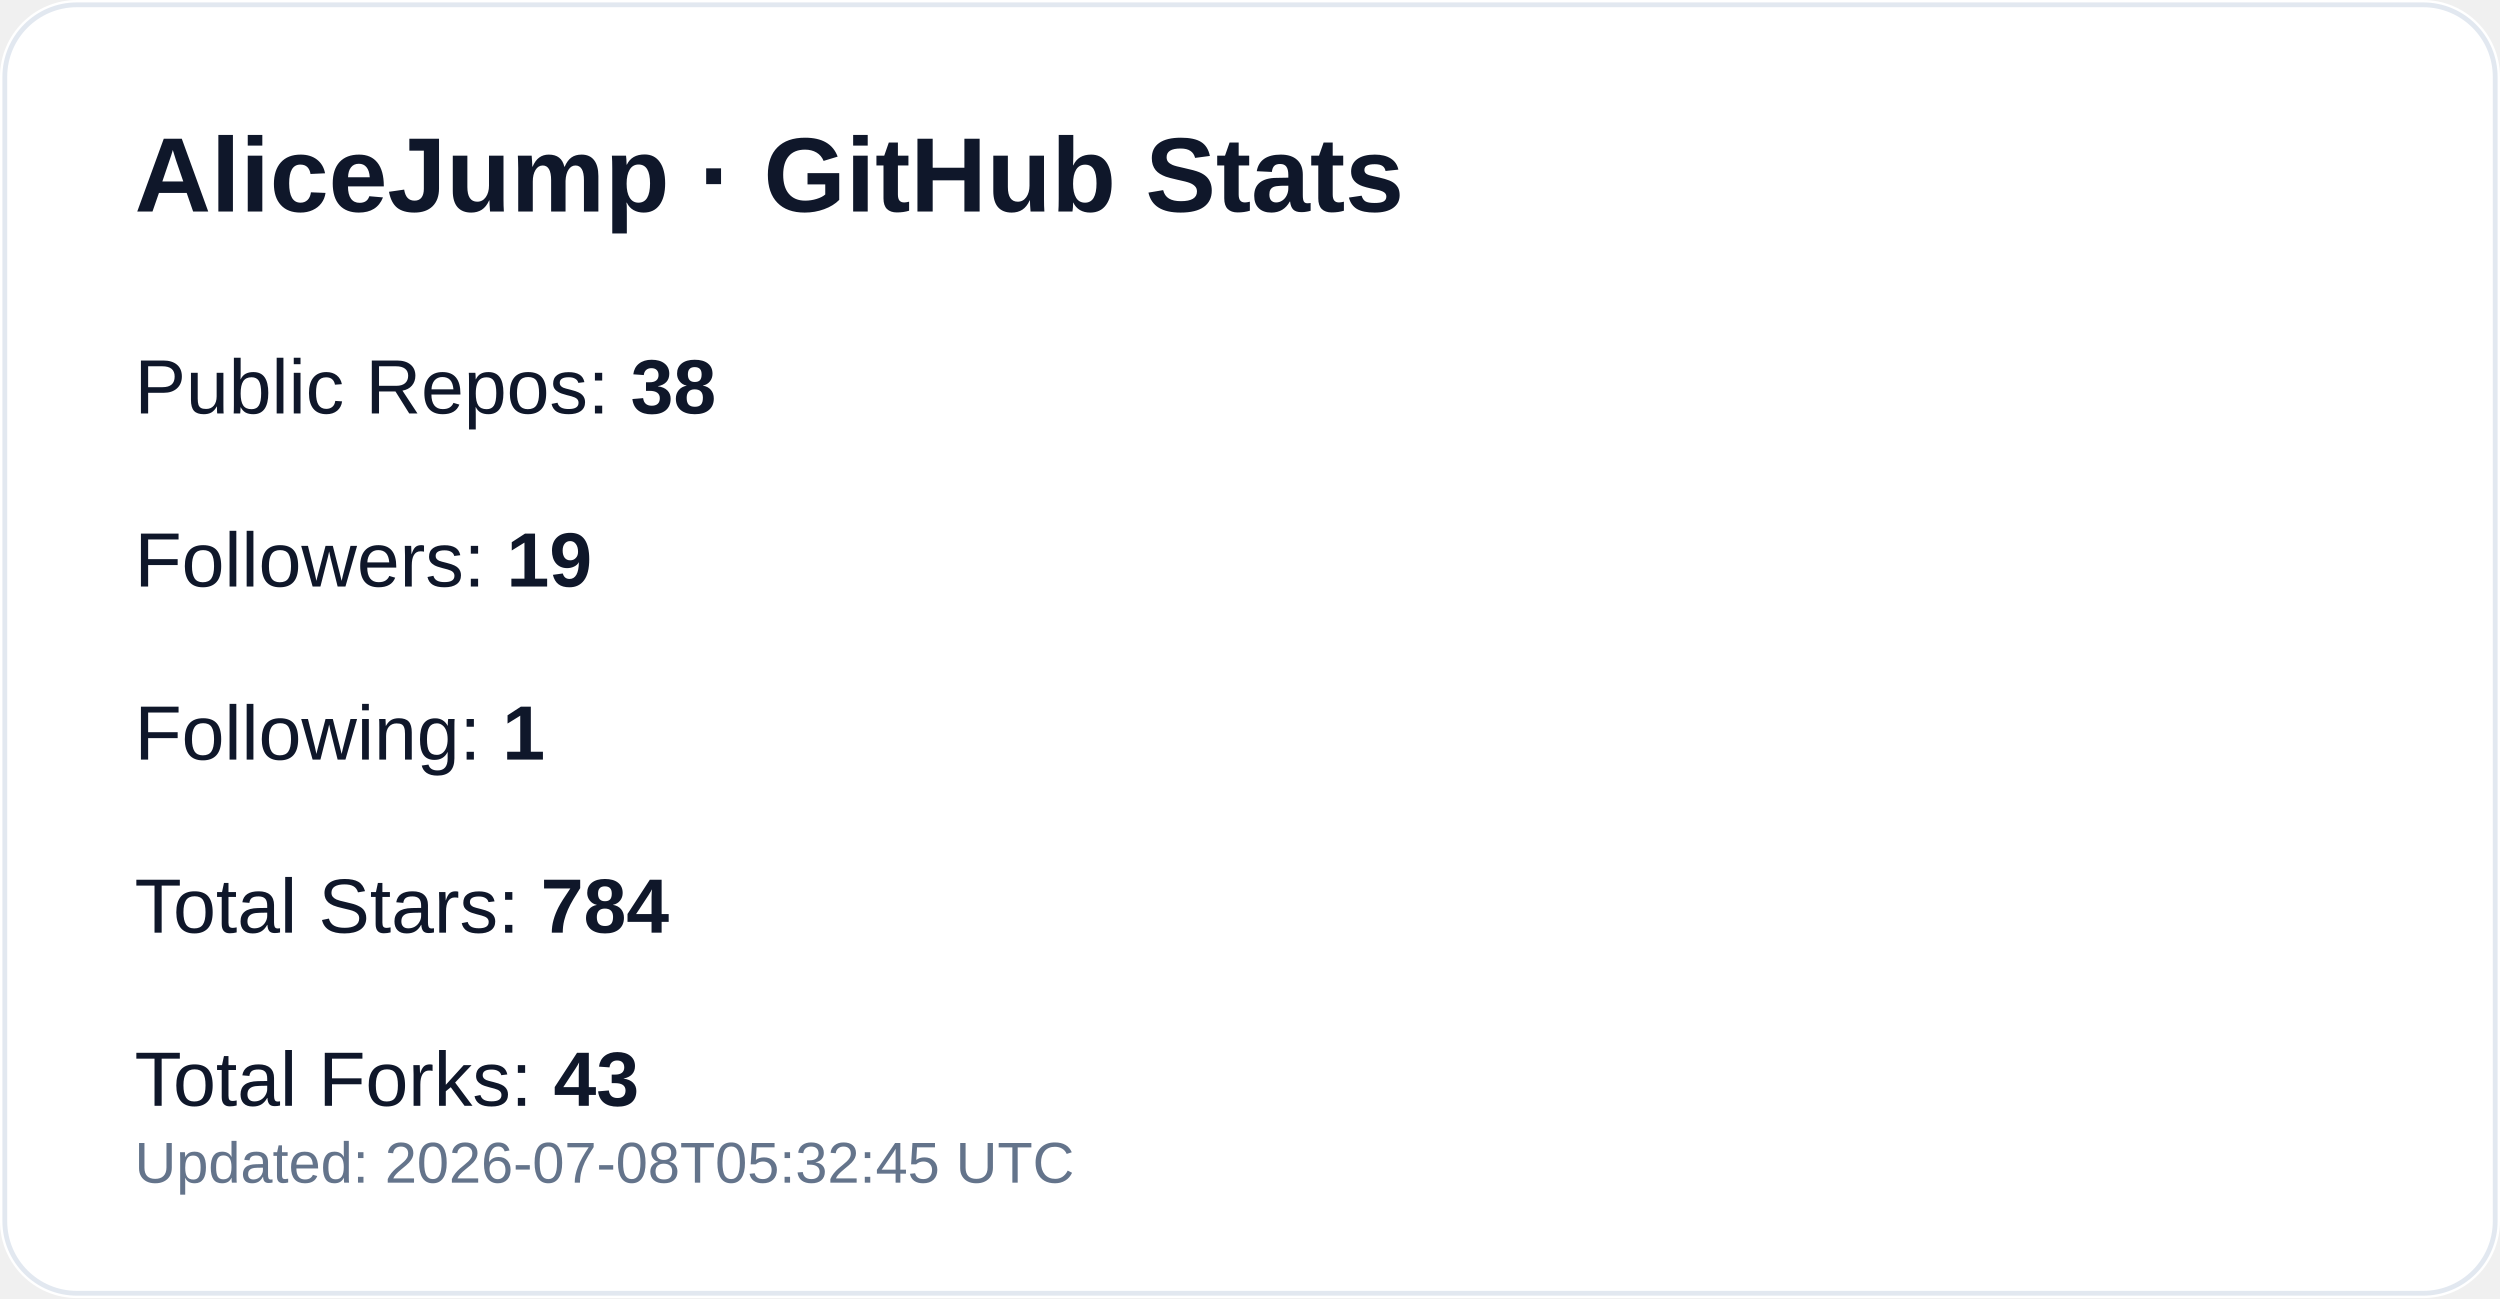
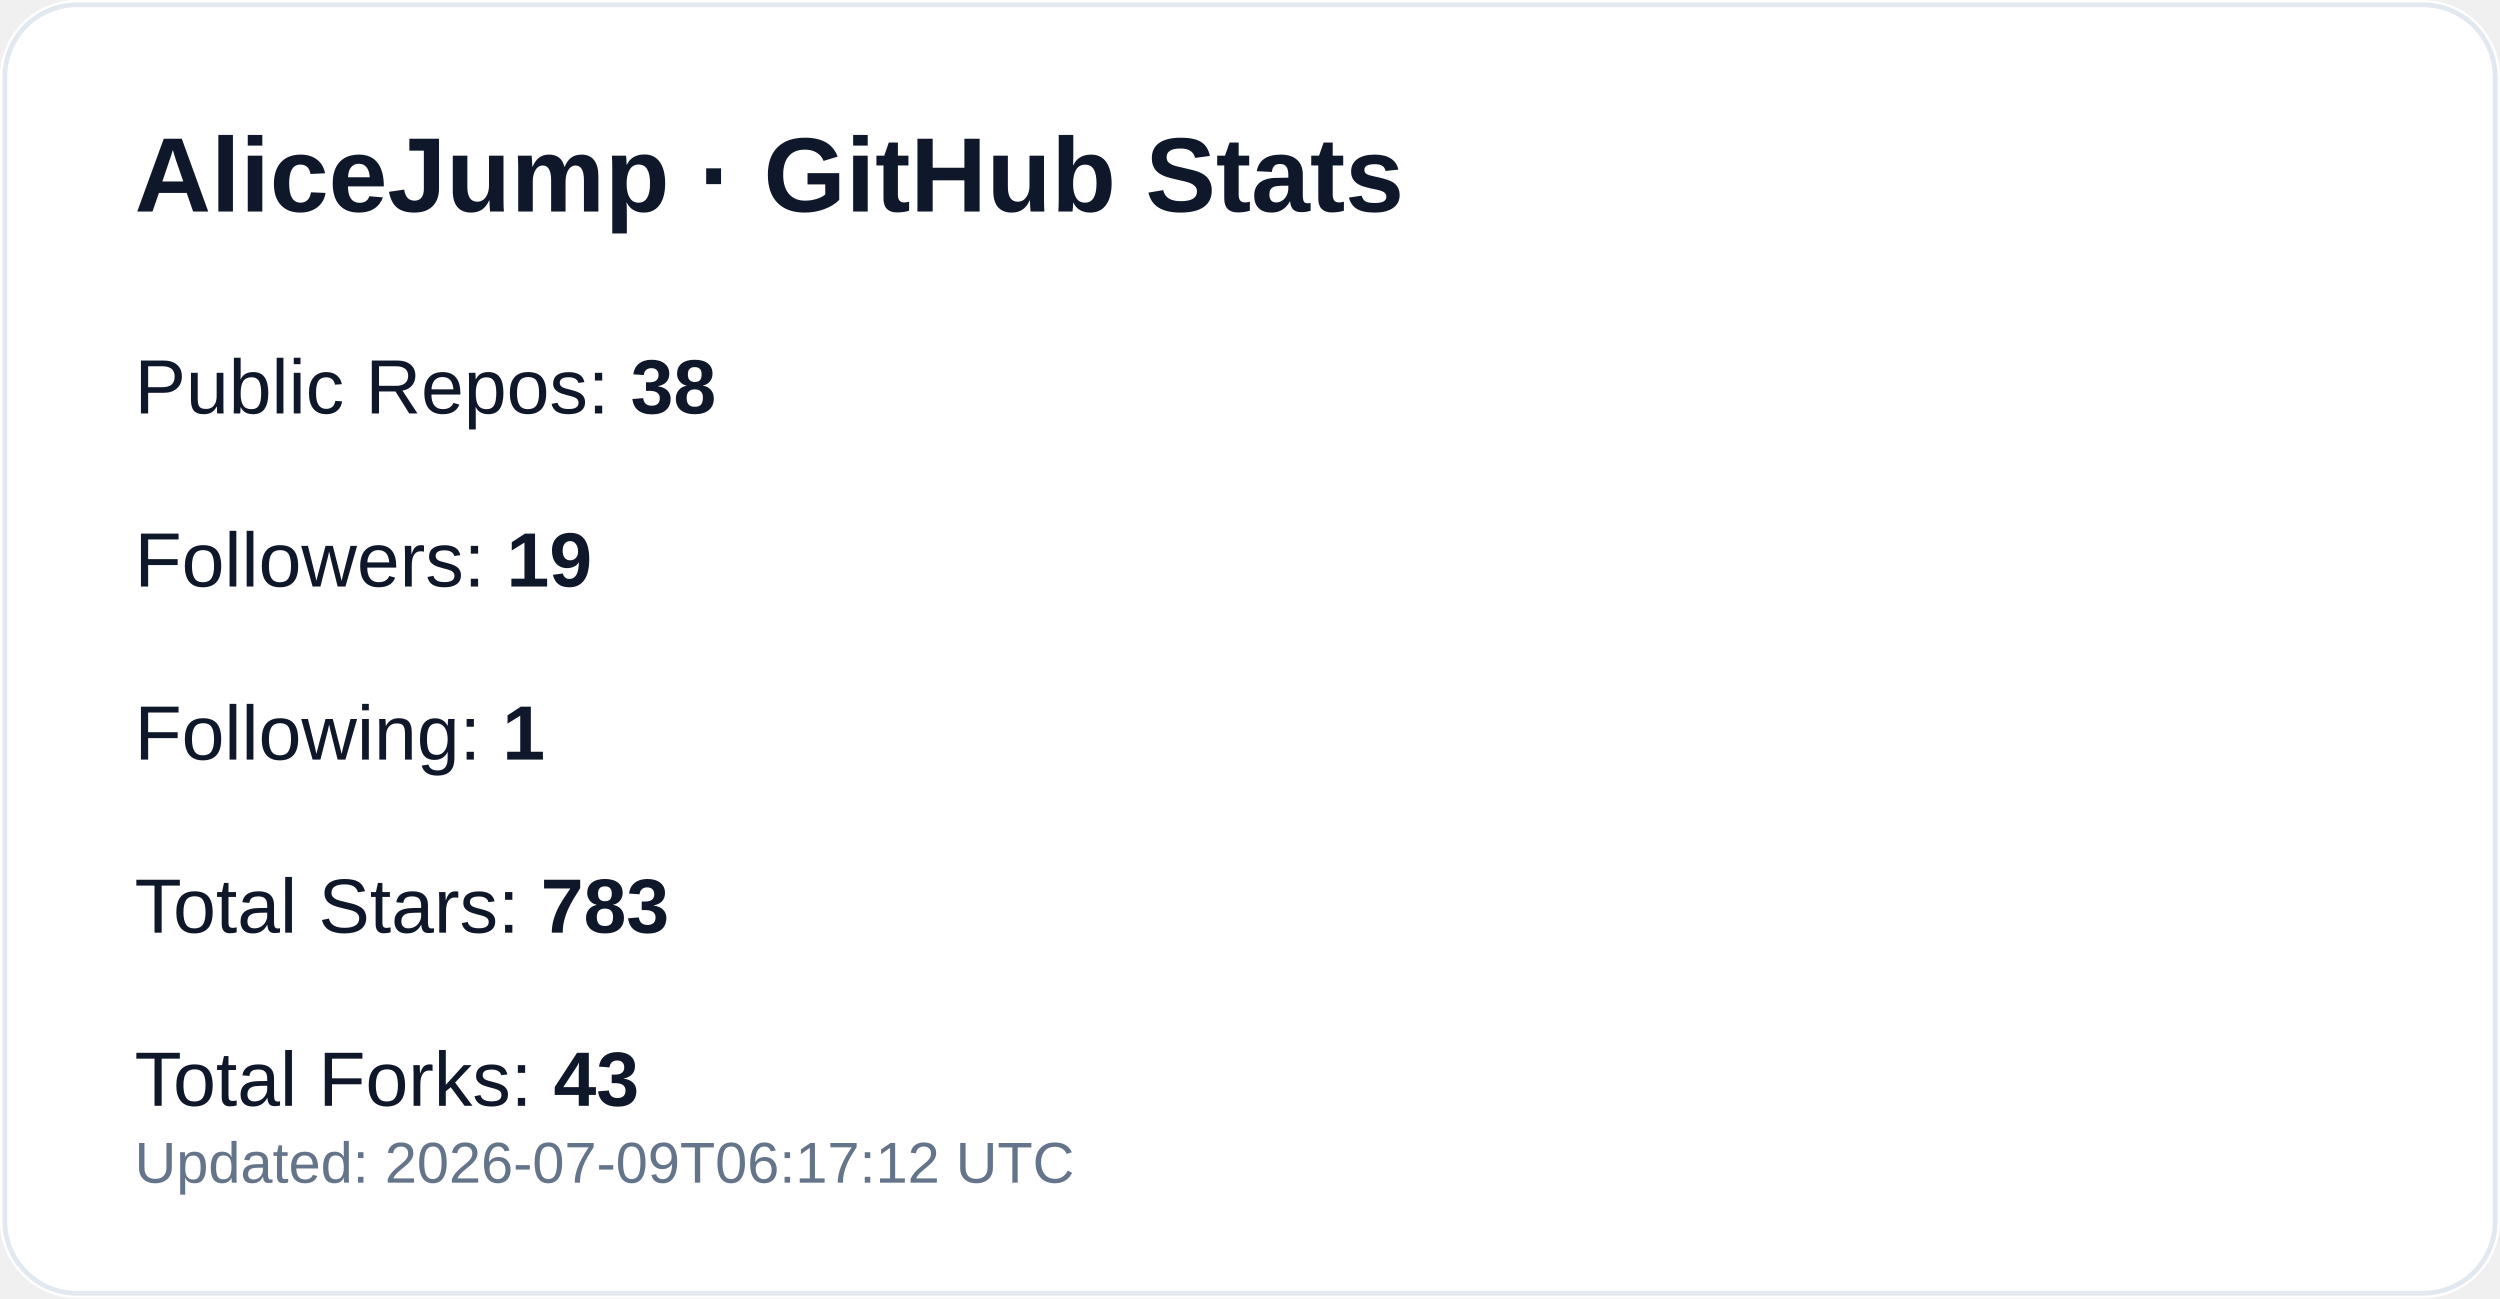
<svg xmlns="http://www.w3.org/2000/svg" width="520" height="270" viewBox="0 0 520 270" role="img" aria-label="GitHub profile stats for AliceJump">
  <rect width="520" height="270" rx="16" fill="#ffffff" />
  <rect x="1" y="1" width="518" height="268" rx="15" fill="none" stroke="#e2e8f0" />
  <text x="28" y="44" fill="#0f172a" font-size="22" font-weight="700" font-family="-apple-system,Segoe UI,Arial,sans-serif">AliceJump · GitHub Stats</text>
  <text x="28" y="86" fill="#0f172a" font-size="16" font-family="-apple-system,Segoe UI,Arial,sans-serif">Public Repos: <tspan font-weight="700">38</tspan>
  </text>
  <text x="28" y="122" fill="#0f172a" font-size="16" font-family="-apple-system,Segoe UI,Arial,sans-serif">Followers: <tspan font-weight="700">19</tspan>
  </text>
  <text x="28" y="158" fill="#0f172a" font-size="16" font-family="-apple-system,Segoe UI,Arial,sans-serif">Following: <tspan font-weight="700">1</tspan>
  </text>
-   <text x="28" y="194" fill="#0f172a" font-size="16" font-family="-apple-system,Segoe UI,Arial,sans-serif">Total Stars: <tspan font-weight="700">784</tspan>
+   <text x="28" y="194" fill="#0f172a" font-size="16" font-family="-apple-system,Segoe UI,Arial,sans-serif">Total Stars: <tspan font-weight="700">783</tspan>
  </text>
  <text x="28" y="230" fill="#0f172a" font-size="16" font-family="-apple-system,Segoe UI,Arial,sans-serif">Total Forks: <tspan font-weight="700">43</tspan>
  </text>
-   <text x="28" y="246" fill="#64748b" font-size="12" font-family="-apple-system,Segoe UI,Arial,sans-serif">Updated: 2026-07-08T05:32:45 UTC</text>
+   <text x="28" y="246" fill="#64748b" font-size="12" font-family="-apple-system,Segoe UI,Arial,sans-serif">Updated: 2026-07-09T06:17:12 UTC</text>
</svg>
